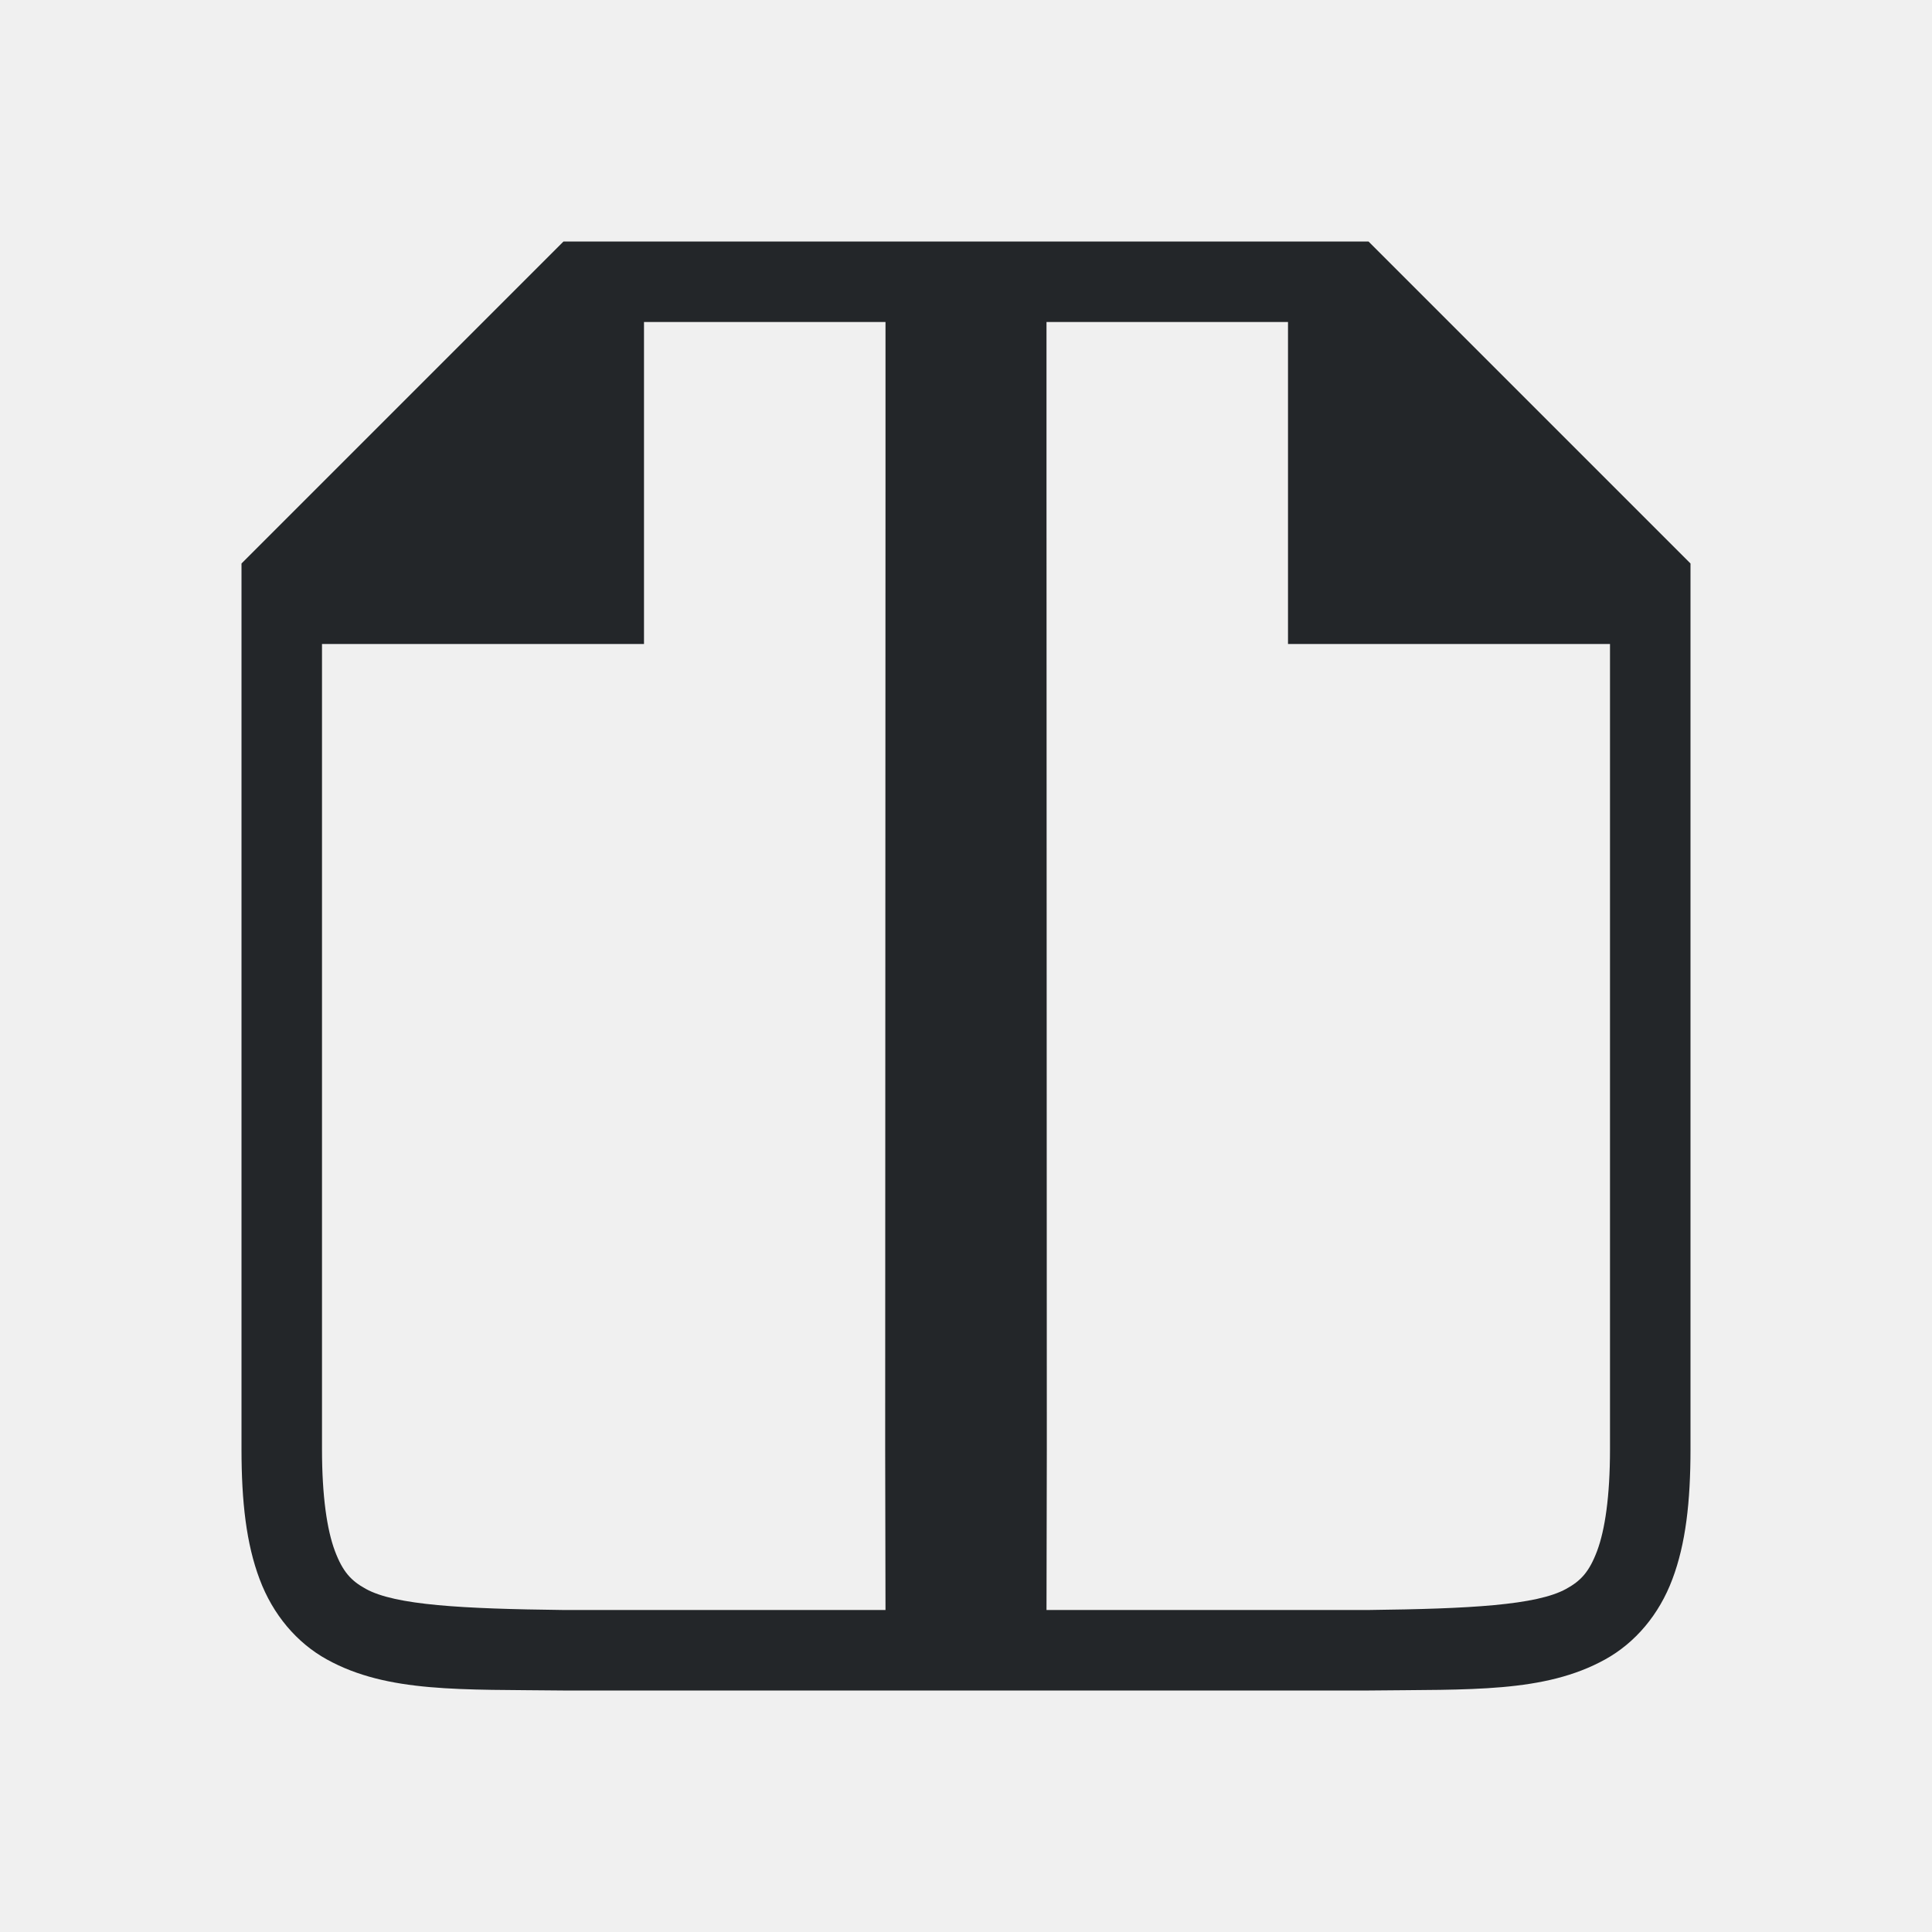
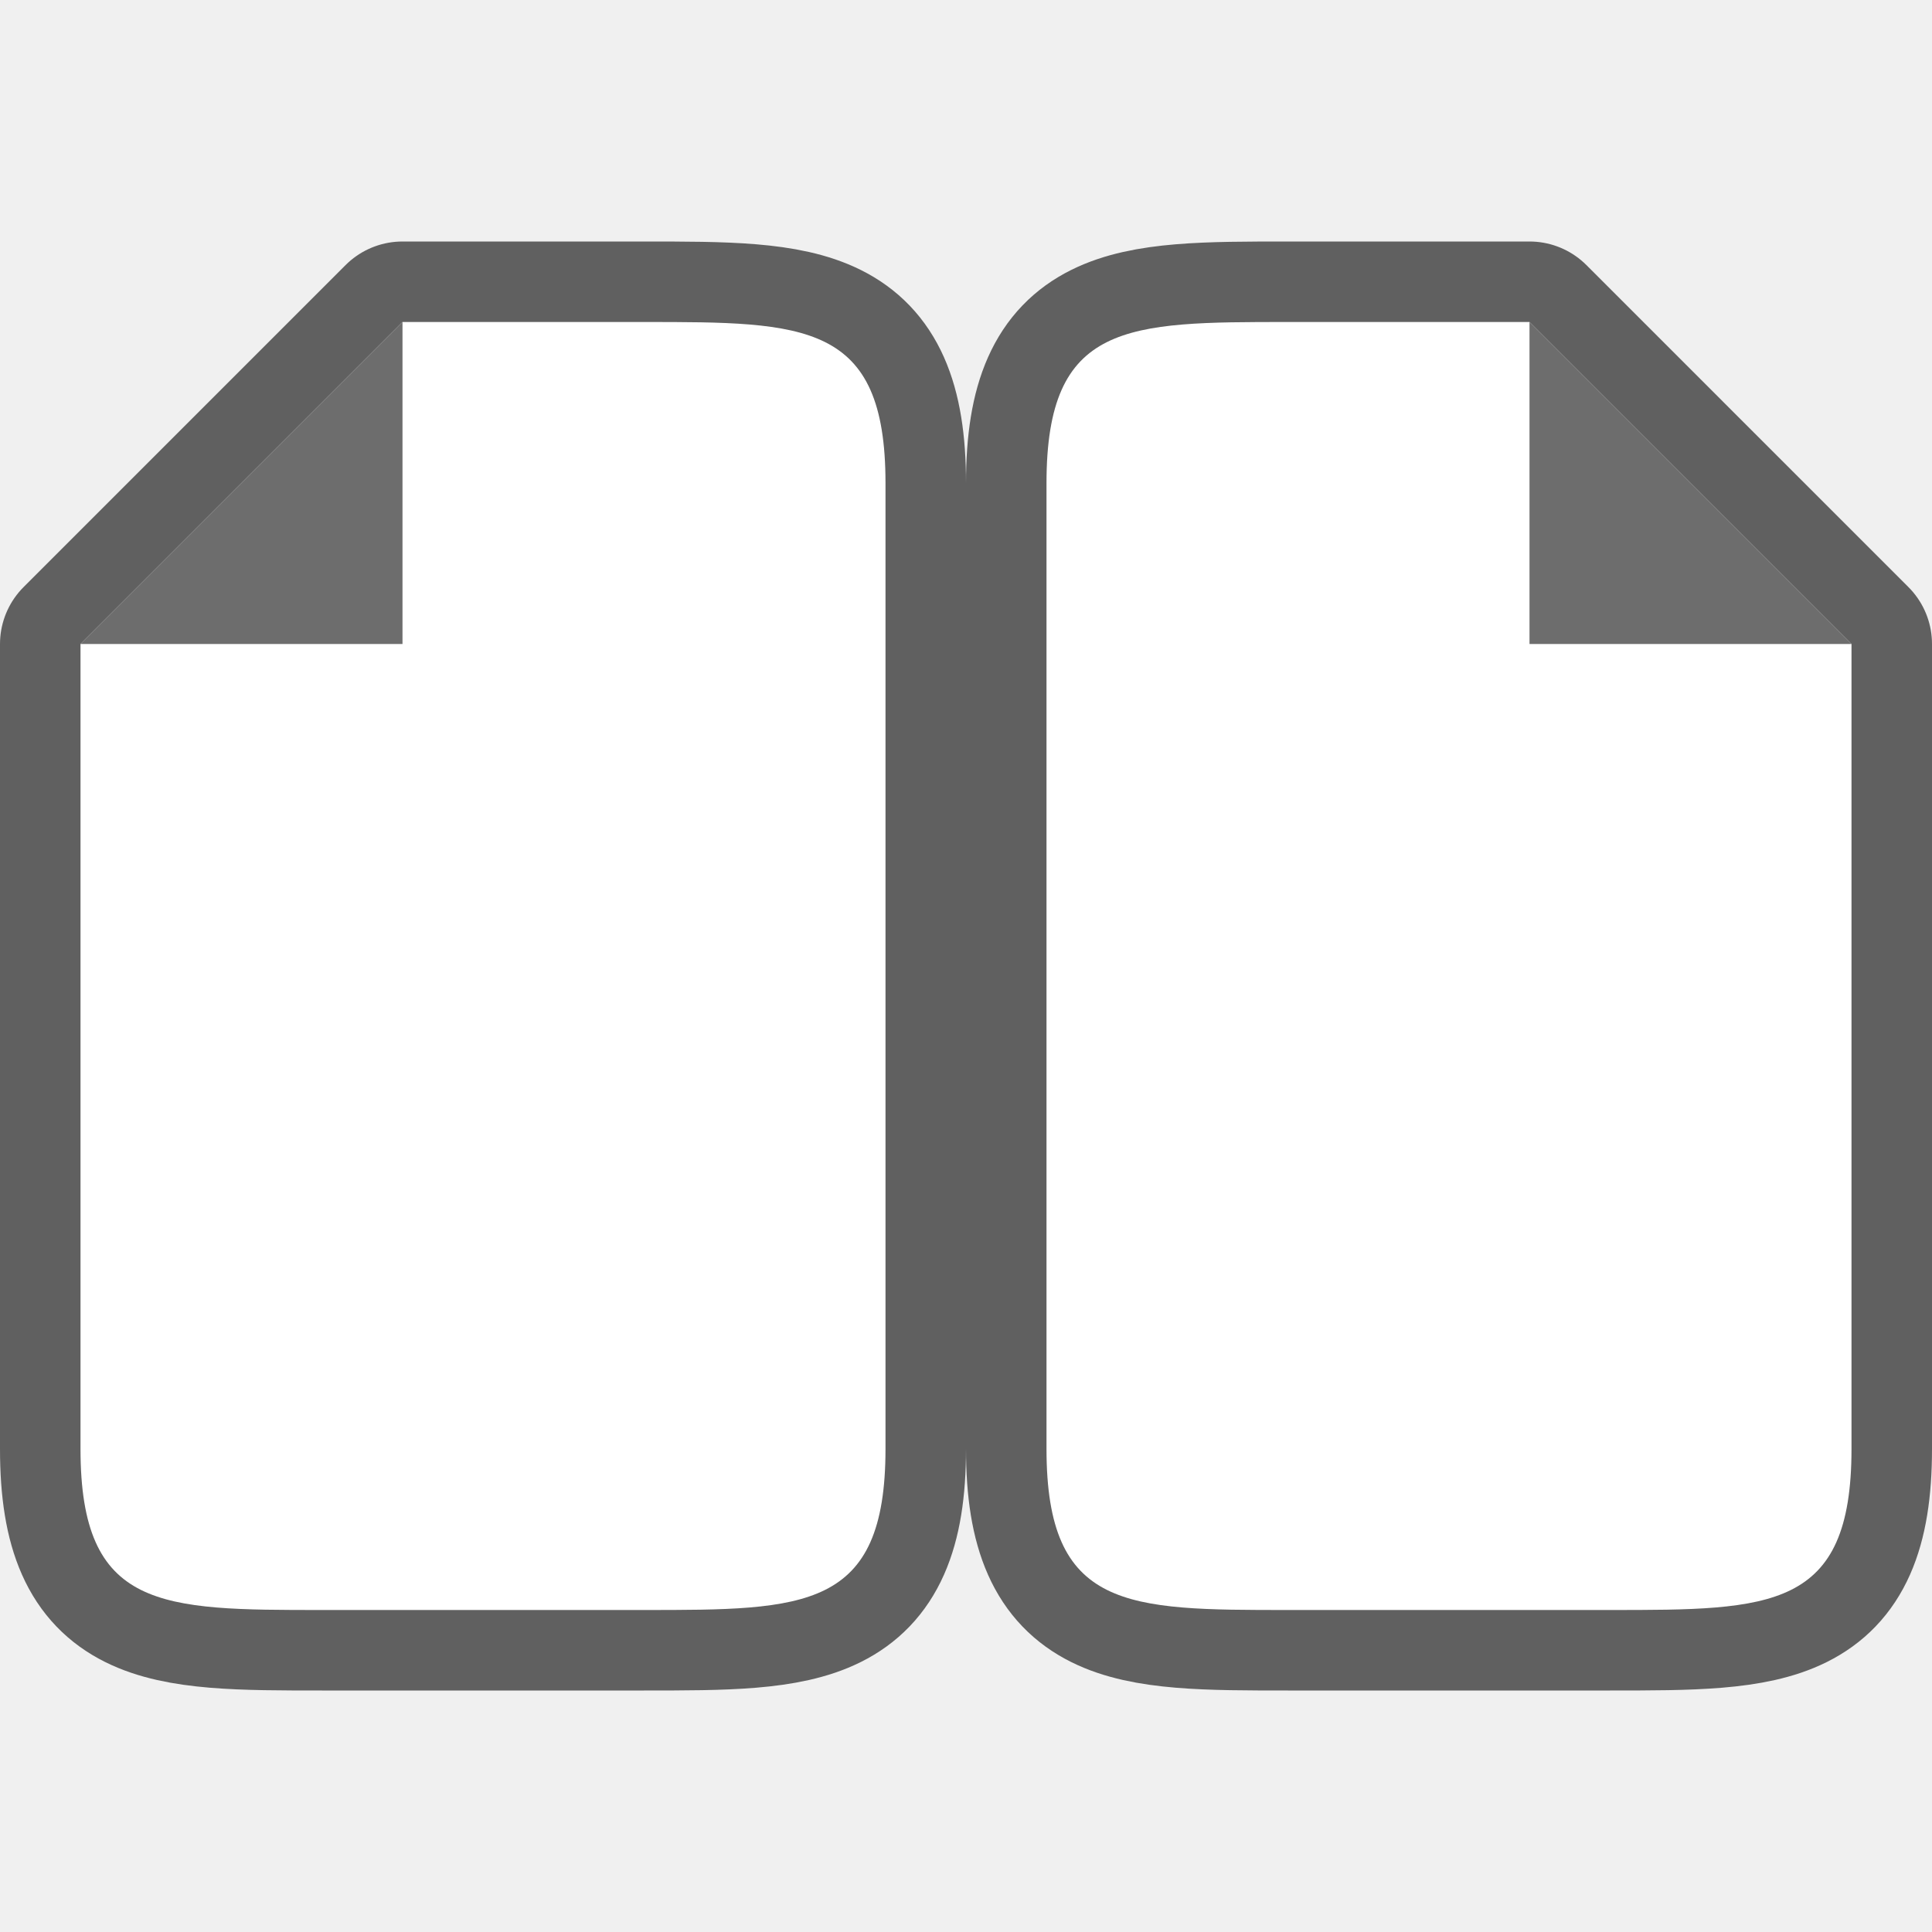
<svg xmlns="http://www.w3.org/2000/svg" viewBox="0 0 24 24" version="1.1" id="svg4">
  <defs id="defs8" />
-   <path style="color:#000000;font-style:normal;font-variant:normal;font-weight:normal;font-stretch:normal;font-size:medium;line-height:normal;font-family:sans-serif;font-variant-ligatures:normal;font-variant-position:normal;font-variant-caps:normal;font-variant-numeric:normal;font-variant-alternates:normal;font-feature-settings:normal;text-indent:0;text-align:start;text-decoration:none;text-decoration-line:none;text-decoration-style:solid;text-decoration-color:#000000;letter-spacing:normal;word-spacing:normal;text-transform:none;writing-mode:lr-tb;direction:ltr;text-orientation:mixed;dominant-baseline:auto;baseline-shift:baseline;text-anchor:start;white-space:normal;shape-padding:0;clip-rule:nonzero;display:inline;overflow:visible;visibility:visible;opacity:1;isolation:auto;mix-blend-mode:normal;color-interpolation:sRGB;color-interpolation-filters:linearRGB;solid-color:#000000;solid-opacity:1;vector-effect:none;fill:#232629;fill-opacity:1;fill-rule:nonzero;stroke:none;stroke-width:1;stroke-linecap:butt;stroke-linejoin:miter;stroke-miterlimit:4;stroke-dasharray:none;stroke-dashoffset:0;stroke-opacity:1;marker:none;color-rendering:auto;image-rendering:auto;shape-rendering:auto;text-rendering:auto;enable-background:accumulate" d="M 7 3 L 3 7 L 3 18 C 3 18.658 3.06 19.179 3.225 19.617 C 3.389 20.056 3.686 20.408 4.062 20.615 C 4.815 21.031 5.736 20.985 6.994 21 L 6.998 21 L 8 21 L 8.002 21 L 12 21 L 15.998 21 L 16 21 L 17.002 21 L 17.006 21 C 18.264 20.985 19.185 21.031 19.938 20.615 C 20.314 20.408 20.611 20.056 20.775 19.617 C 20.94 19.179 21 18.658 21 18 L 21 7 L 17 3 L 15.998 3 L 15.994 3 L 12 3 L 8.006 3 L 8.002 3 L 7 3 z M 8 4 L 11 4 L 11 6 L 10.996 18 L 11 20 L 7.996 20 L 7.99 20 L 7 20 C 5.741 19.985 4.911 19.94 4.545 19.738 C 4.361 19.637 4.258 19.526 4.16 19.266 C 4.063 19.006 4 18.592 4 18 L 4 8 L 8 8 L 8 4 z M 13 4 L 16 4 L 16 8 L 20 8 L 20 18 C 20 18.592 19.937 19.006 19.84 19.266 C 19.742 19.526 19.639 19.637 19.455 19.738 C 19.089 19.94 18.259 19.985 17 20 L 16.01 20 L 16.004 20 L 13 20 L 13.004 18 L 13 6 L 13 4 z " id="path2732-8-9-9" />
+   <path style="opacity:0.6;fill:#000000;stroke:#000000;stroke-width:2;stroke-linejoin:round;stroke-miterlimit:4;stroke-dasharray:none" id="path829" d="m 16,20 c -2,0 -3,0 -3,-2 V 6 c 0,-2 1,-2 3,-2 h 3 l 1,1 2,2 1,1 V 9.406 18 c 0,2 -1,2 -3,2 z" />
+   <path d="m 16,20 c -2,0 -3,0 -3,-2 V 6 c 0,-2 1,-2 3,-2 h 3 l 1,1 2,2 1,1 V 9.406 18 c 0,2 -1,2 -3,2 z" id="path2" style="fill:#ffffff" />
+   <path d="M 19,8 V 4 l 4,4 z" id="path4" style="fill:#6d6d6d;fill-opacity:1" />
+   <path d="m 8,20 c 2,0 3,0 3,-2 V 6 C 11,4 10,4 8,4 H 5 L 4,5 2,7 1,8 V 9.406 18 c 0,2 1,2 3,2 z" id="path826" style="opacity:0.6;fill:#000000;stroke:#000000;stroke-width:2;stroke-linejoin:round;stroke-miterlimit:4;stroke-dasharray:none" />
+   <path style="fill:#ffffff" id="path828" d="m 8,20 c 2,0 3,0 3,-2 V 6 C 11,4 10,4 8,4 H 5 L 4,5 2,7 1,8 V 9.406 18 c 0,2 1,2 3,2 z" />
+   <path style="fill:#6d6d6d;fill-opacity:1" id="path830" d="M 5,8 V 4 L 1,8 Z" />
</svg>
